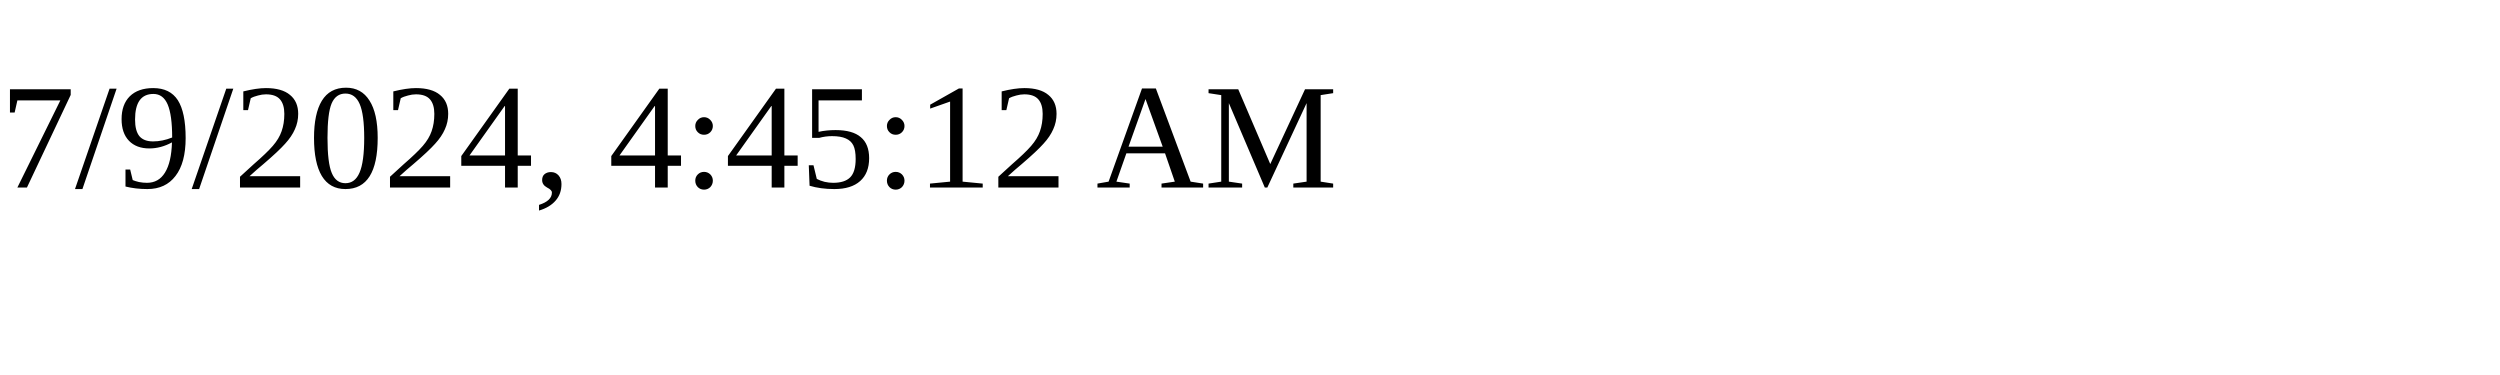
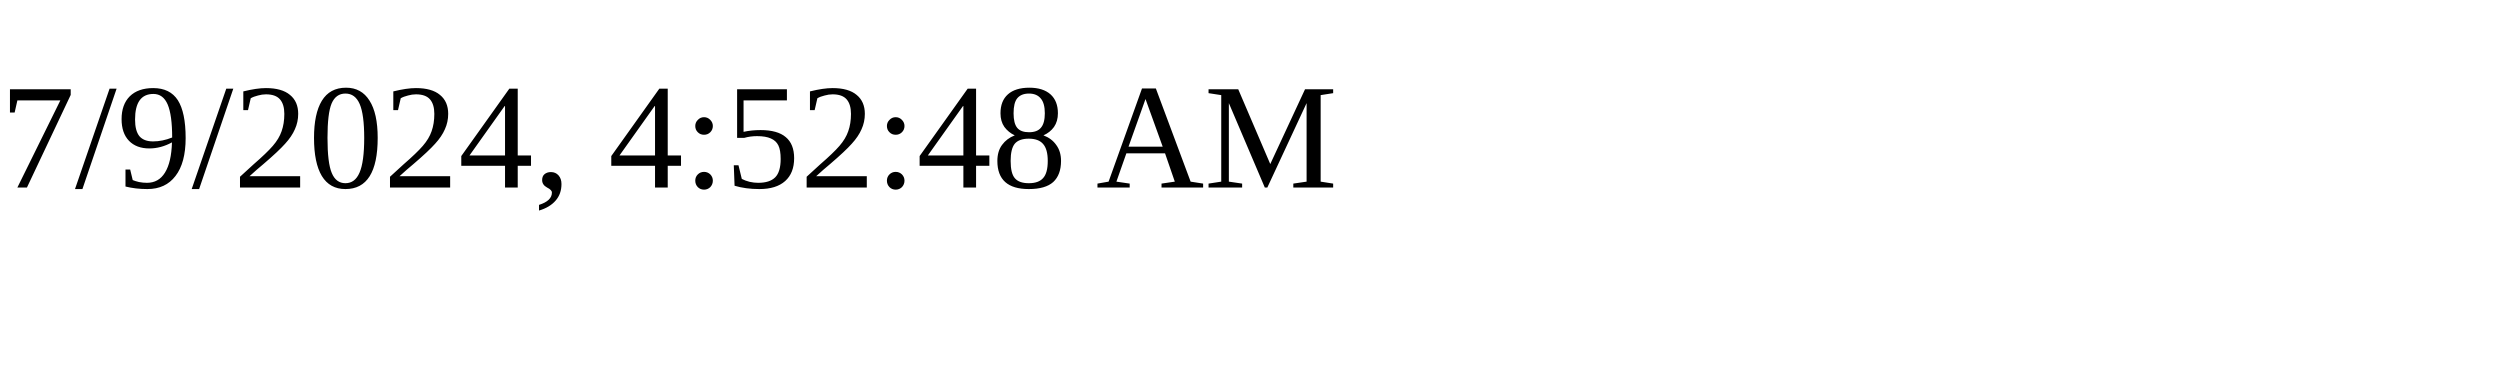
<svg xmlns="http://www.w3.org/2000/svg" height="30" width="200">
-   <text x="0" y="15">7/9/2024, 4:45:12 AM</text>
+   <text x="0" y="15">7/9/2024, 4:52:48 AM</text>
</svg>
